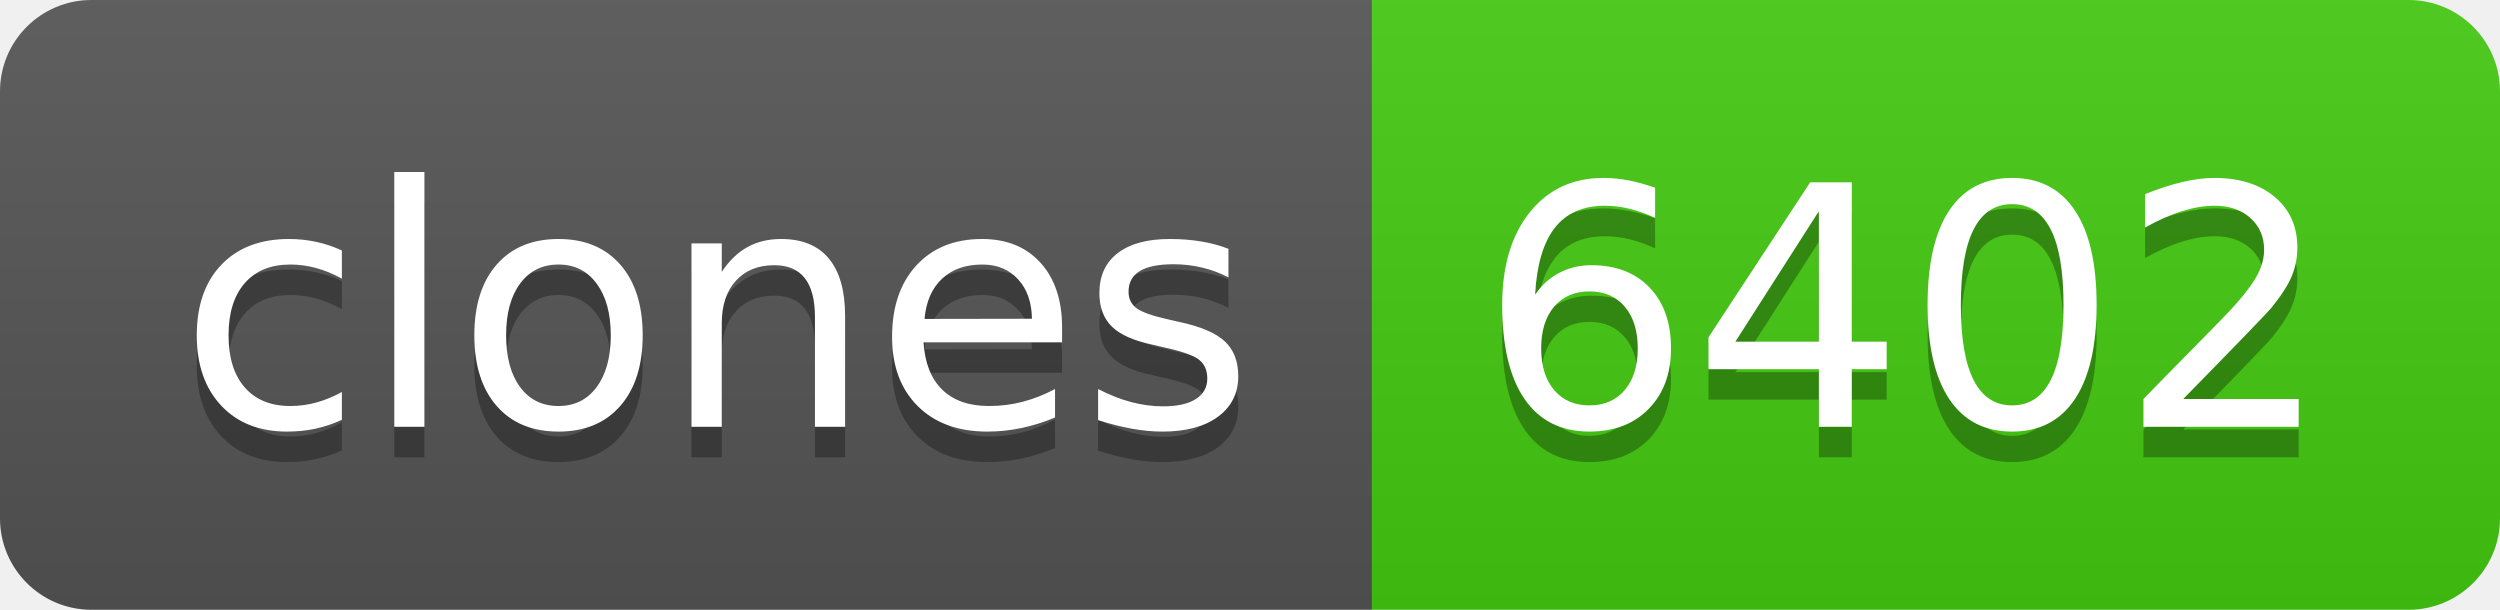
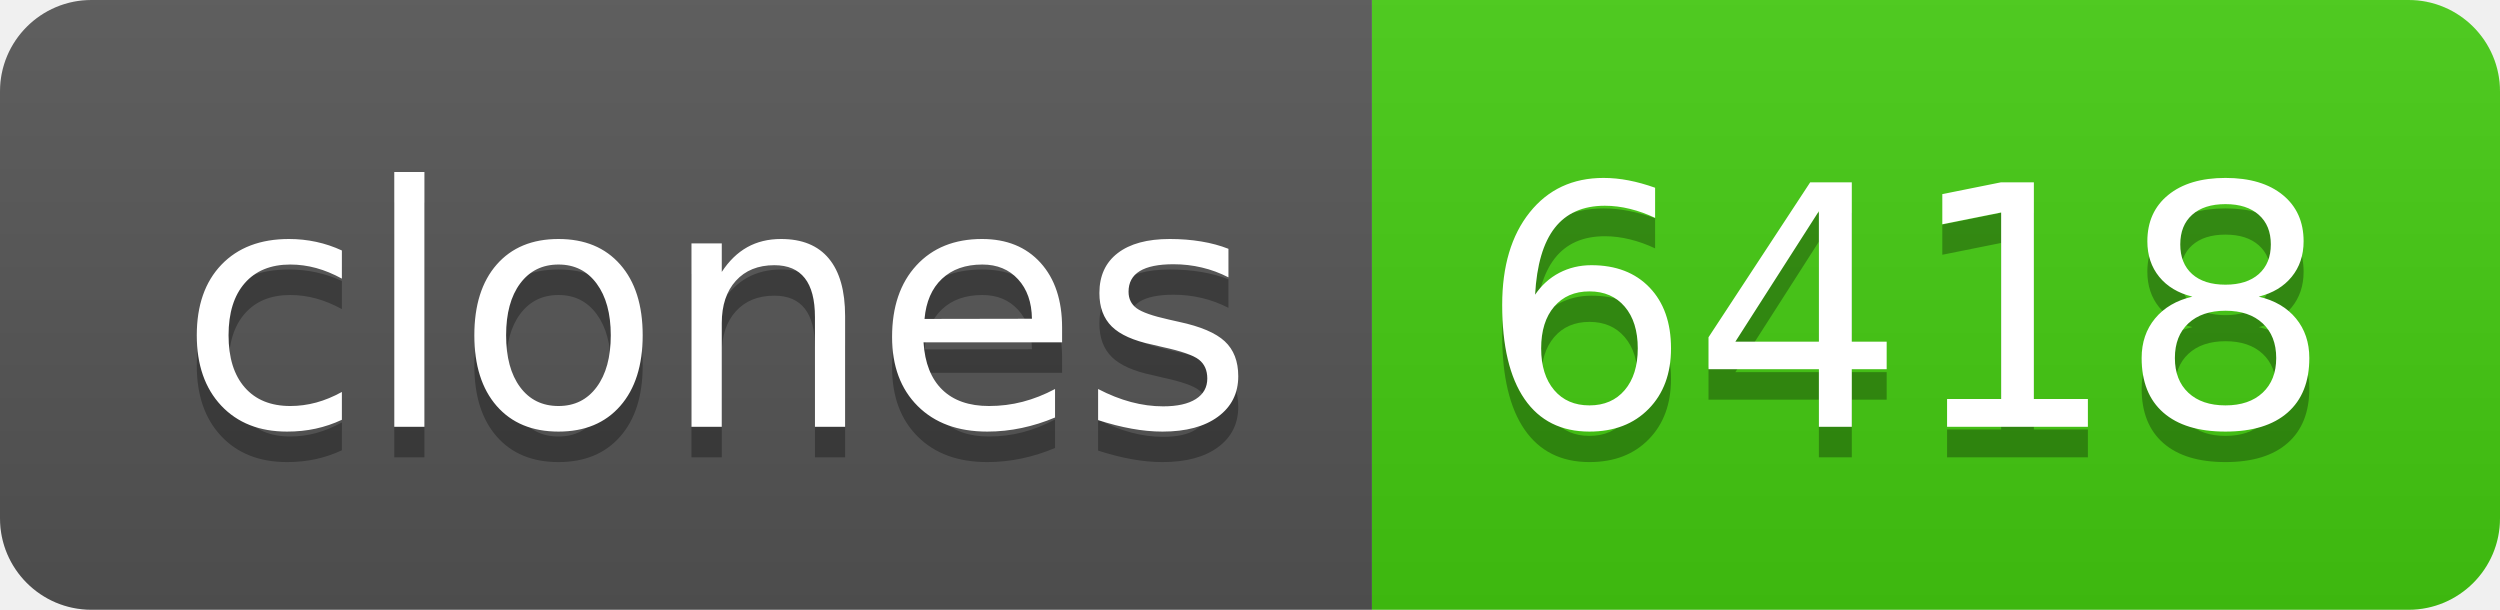
- <svg xmlns="http://www.w3.org/2000/svg" width="82" height="20" role="img" aria-label="clones: 6402">
+ <svg xmlns="http://www.w3.org/2000/svg" width="82" height="20" role="img" aria-label="clones: 6418">
  <linearGradient id="s" x2="0" y2="100%">
    <stop offset="0" stop-color="#bbb" stop-opacity=".1" />
    <stop offset="1" stop-opacity=".1" />
  </linearGradient>
  <clipPath id="r">
    <rect width="82" height="20" rx="3" fill="#fff" />
  </clipPath>
  <g clip-path="url(#r)">
    <rect width="45" height="20" fill="#555" />
    <rect x="45" width="37" height="20" fill="#4c1" />
    <rect width="82" height="20" fill="url(#s)" />
  </g>
  <g fill="#fff" text-anchor="middle" font-family="Verdana,Geneva,DejaVu Sans,sans-serif" text-rendering="geometricPrecision" font-size="110">
    <text aria-hidden="true" x="235" y="150" fill="#010101" fill-opacity=".3" transform="scale(.1)" textLength="350">clones</text>
    <text x="235" y="140" transform="scale(.1)" fill="#fff" textLength="350">clones</text>
-     <text aria-hidden="true" x="625" y="150" fill="#010101" fill-opacity=".3" transform="scale(.1)" textLength="270">6402</text>
-     <text x="625" y="140" transform="scale(.1)" fill="#fff" textLength="270">6402</text>
+     <text aria-hidden="true" x="625" y="150" fill="#010101" fill-opacity=".3" transform="scale(.1)" textLength="270">6418</text>
+     <text x="625" y="140" transform="scale(.1)" fill="#fff" textLength="270">6418</text>
  </g>
</svg>
